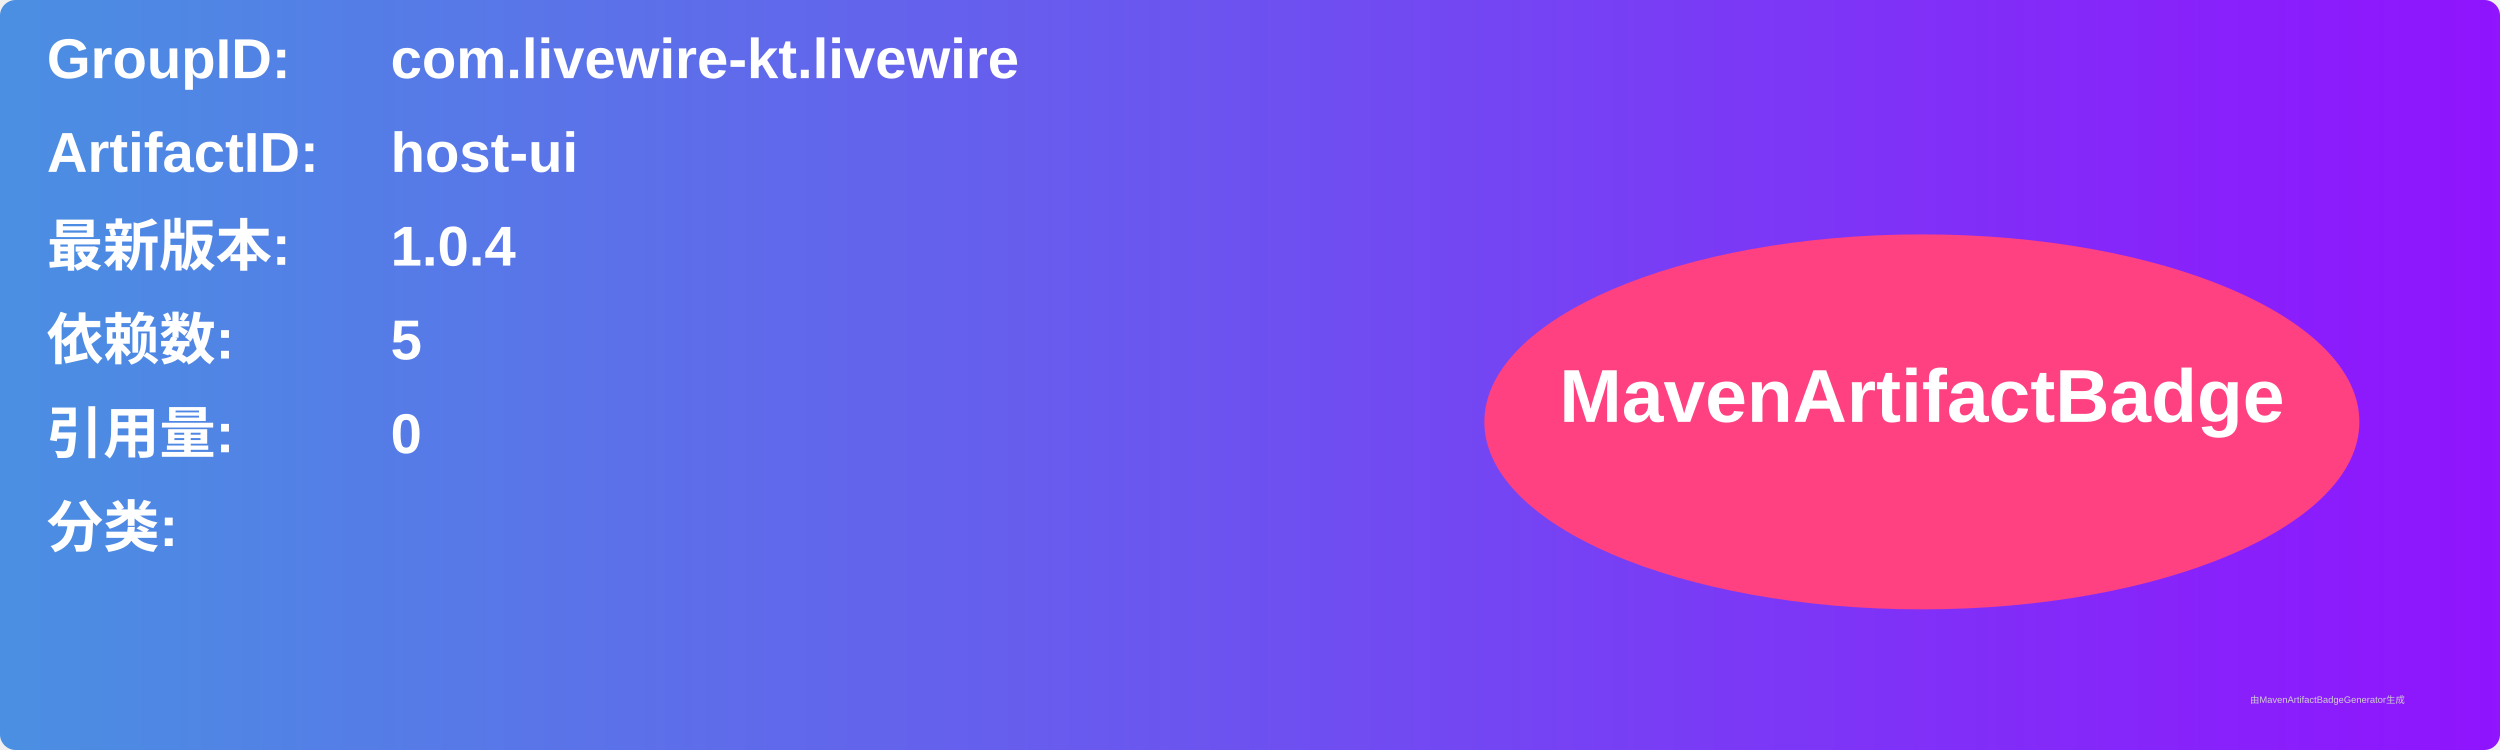
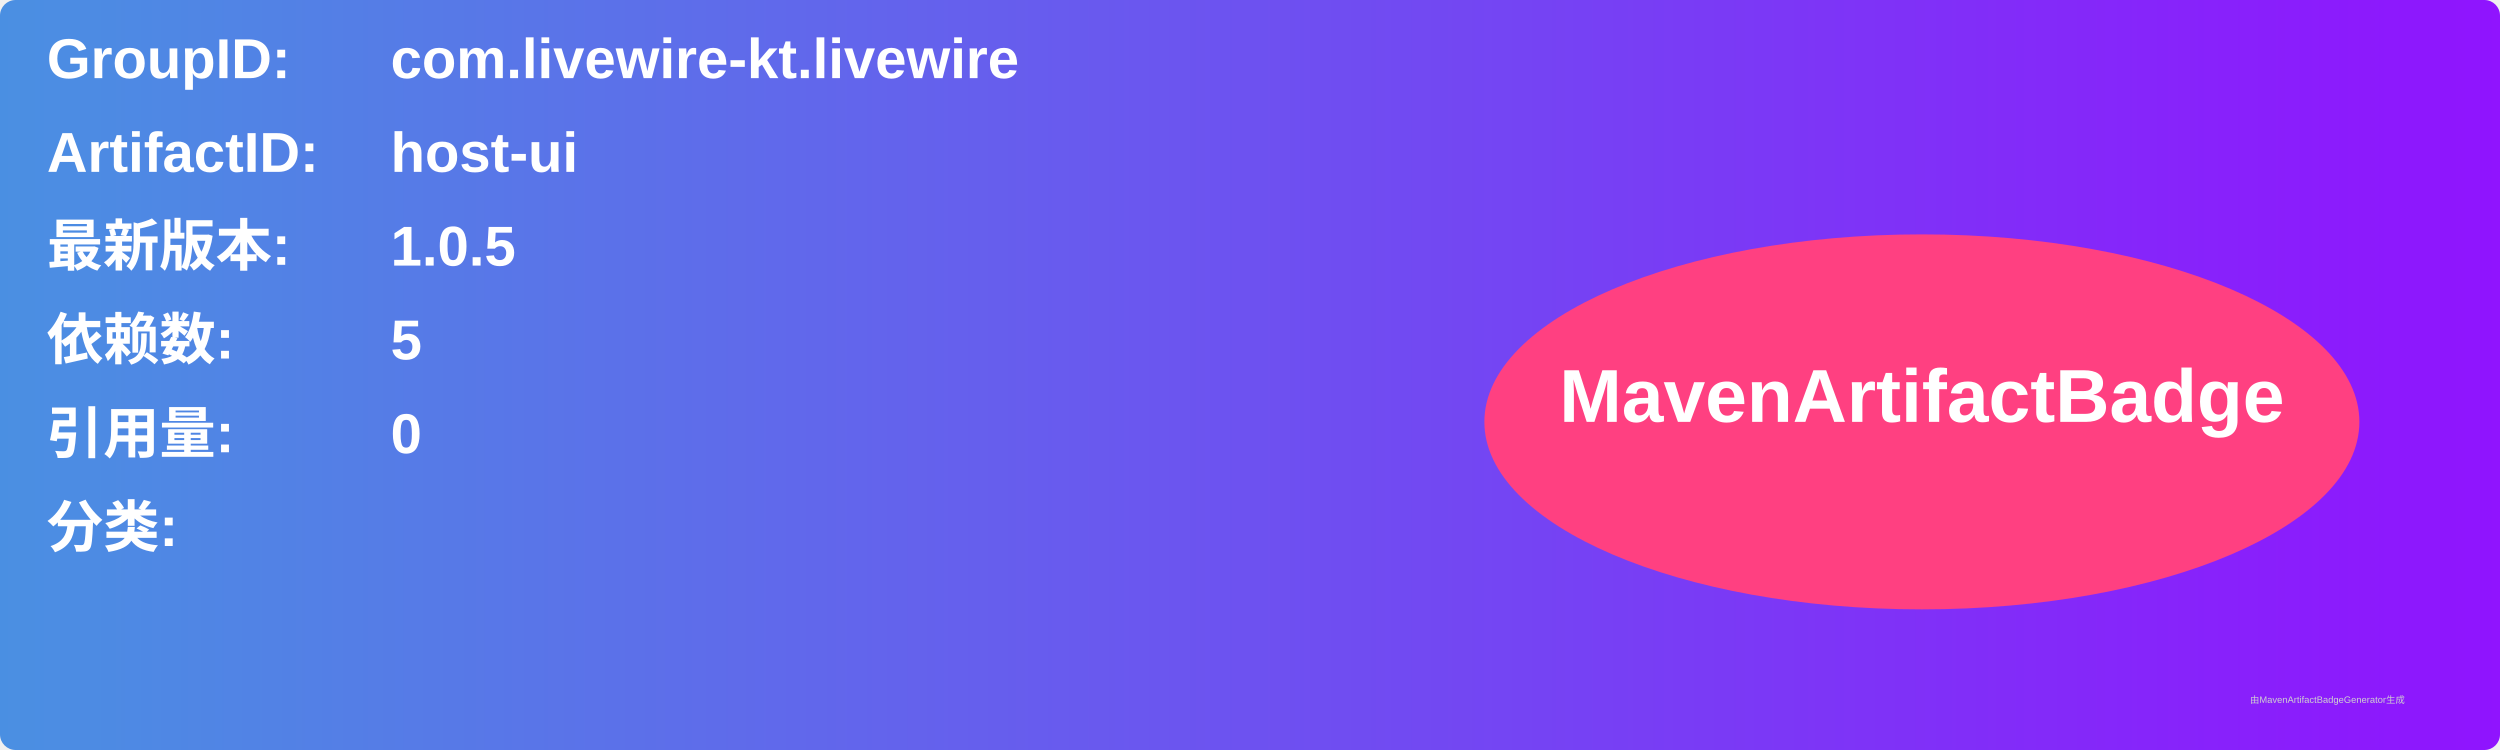
<svg xmlns="http://www.w3.org/2000/svg" width="800" height="240" viewBox="0 0 800 240">
  <linearGradient id="grad" x1="0%" y1="0%" x2="100%" y2="0%">
    <stop offset="0%" stop-color="#4a90e2" />
    <stop offset="100%" stop-color="#9013fe" />
  </linearGradient>
  <rect width="100%" height="100%" rx="5" ry="5" fill="url(#grad)" />
  <g transform="translate(15, 15)">
    <text x="0" y="10" font-family="Arial" font-size="18" fill="white" font-weight="bold" width="260">GroupID:</text>
    <text x="110" y="10" font-family="Arial" font-size="18" fill="white" font-weight="bold" width="460">com.livewire-kt.livewire</text>
    <text x="0" y="40" font-family="Arial" font-size="18" fill="white" font-weight="bold" width="260">ArtifactID:</text>
    <text x="110" y="40" font-family="Arial" font-size="18" fill="white" font-weight="bold" width="460">host-ui</text>
    <text x="0" y="70" font-family="Arial" font-size="18" fill="white" font-weight="bold">最新版本:</text>
    <text x="110" y="70" font-family="Arial" font-size="18" fill="white" font-weight="bold">
-       <tspan font-weight="bold">1.0.4</tspan>
+       <tspan font-weight="bold">1.0.5</tspan>
    </text>
    <text x="0" y="100" font-family="Arial" font-size="18" fill="white" font-weight="bold">依赖数: </text>
    <text x="110" y="100" font-family="Arial" font-size="18" fill="white">
      <tspan font-weight="bold">5</tspan>
    </text>
    <text x="0" y="130" font-family="Arial" font-size="18" fill="white" font-weight="bold">引用量: </text>
    <text x="110" y="130" font-family="Arial" font-size="18" fill="white">
      <tspan font-weight="bold">0</tspan>
    </text>
    <text x="0" y="160" font-family="Arial" font-size="18" fill="white" font-weight="bold">分类:</text>
    <text x="10" y="190" font-family="Arial" font-size="10" fill="white">
      <tspan font-weight="bold" />
    </text>
    <ellipse cx="600" cy="120" rx="140" ry="60" fill="#ff4081" />
    <text x="600" y="120" text-anchor="middle" font-family="Arial" font-size="24" fill="white" font-weight="bold">MavenArtifactBadge</text>
  </g>
  <text x="720" y="225" font-family="Arial" font-size="3" fill="#d0d0d0">由MavenArtifactBadgeGenerator生成</text>
</svg>
